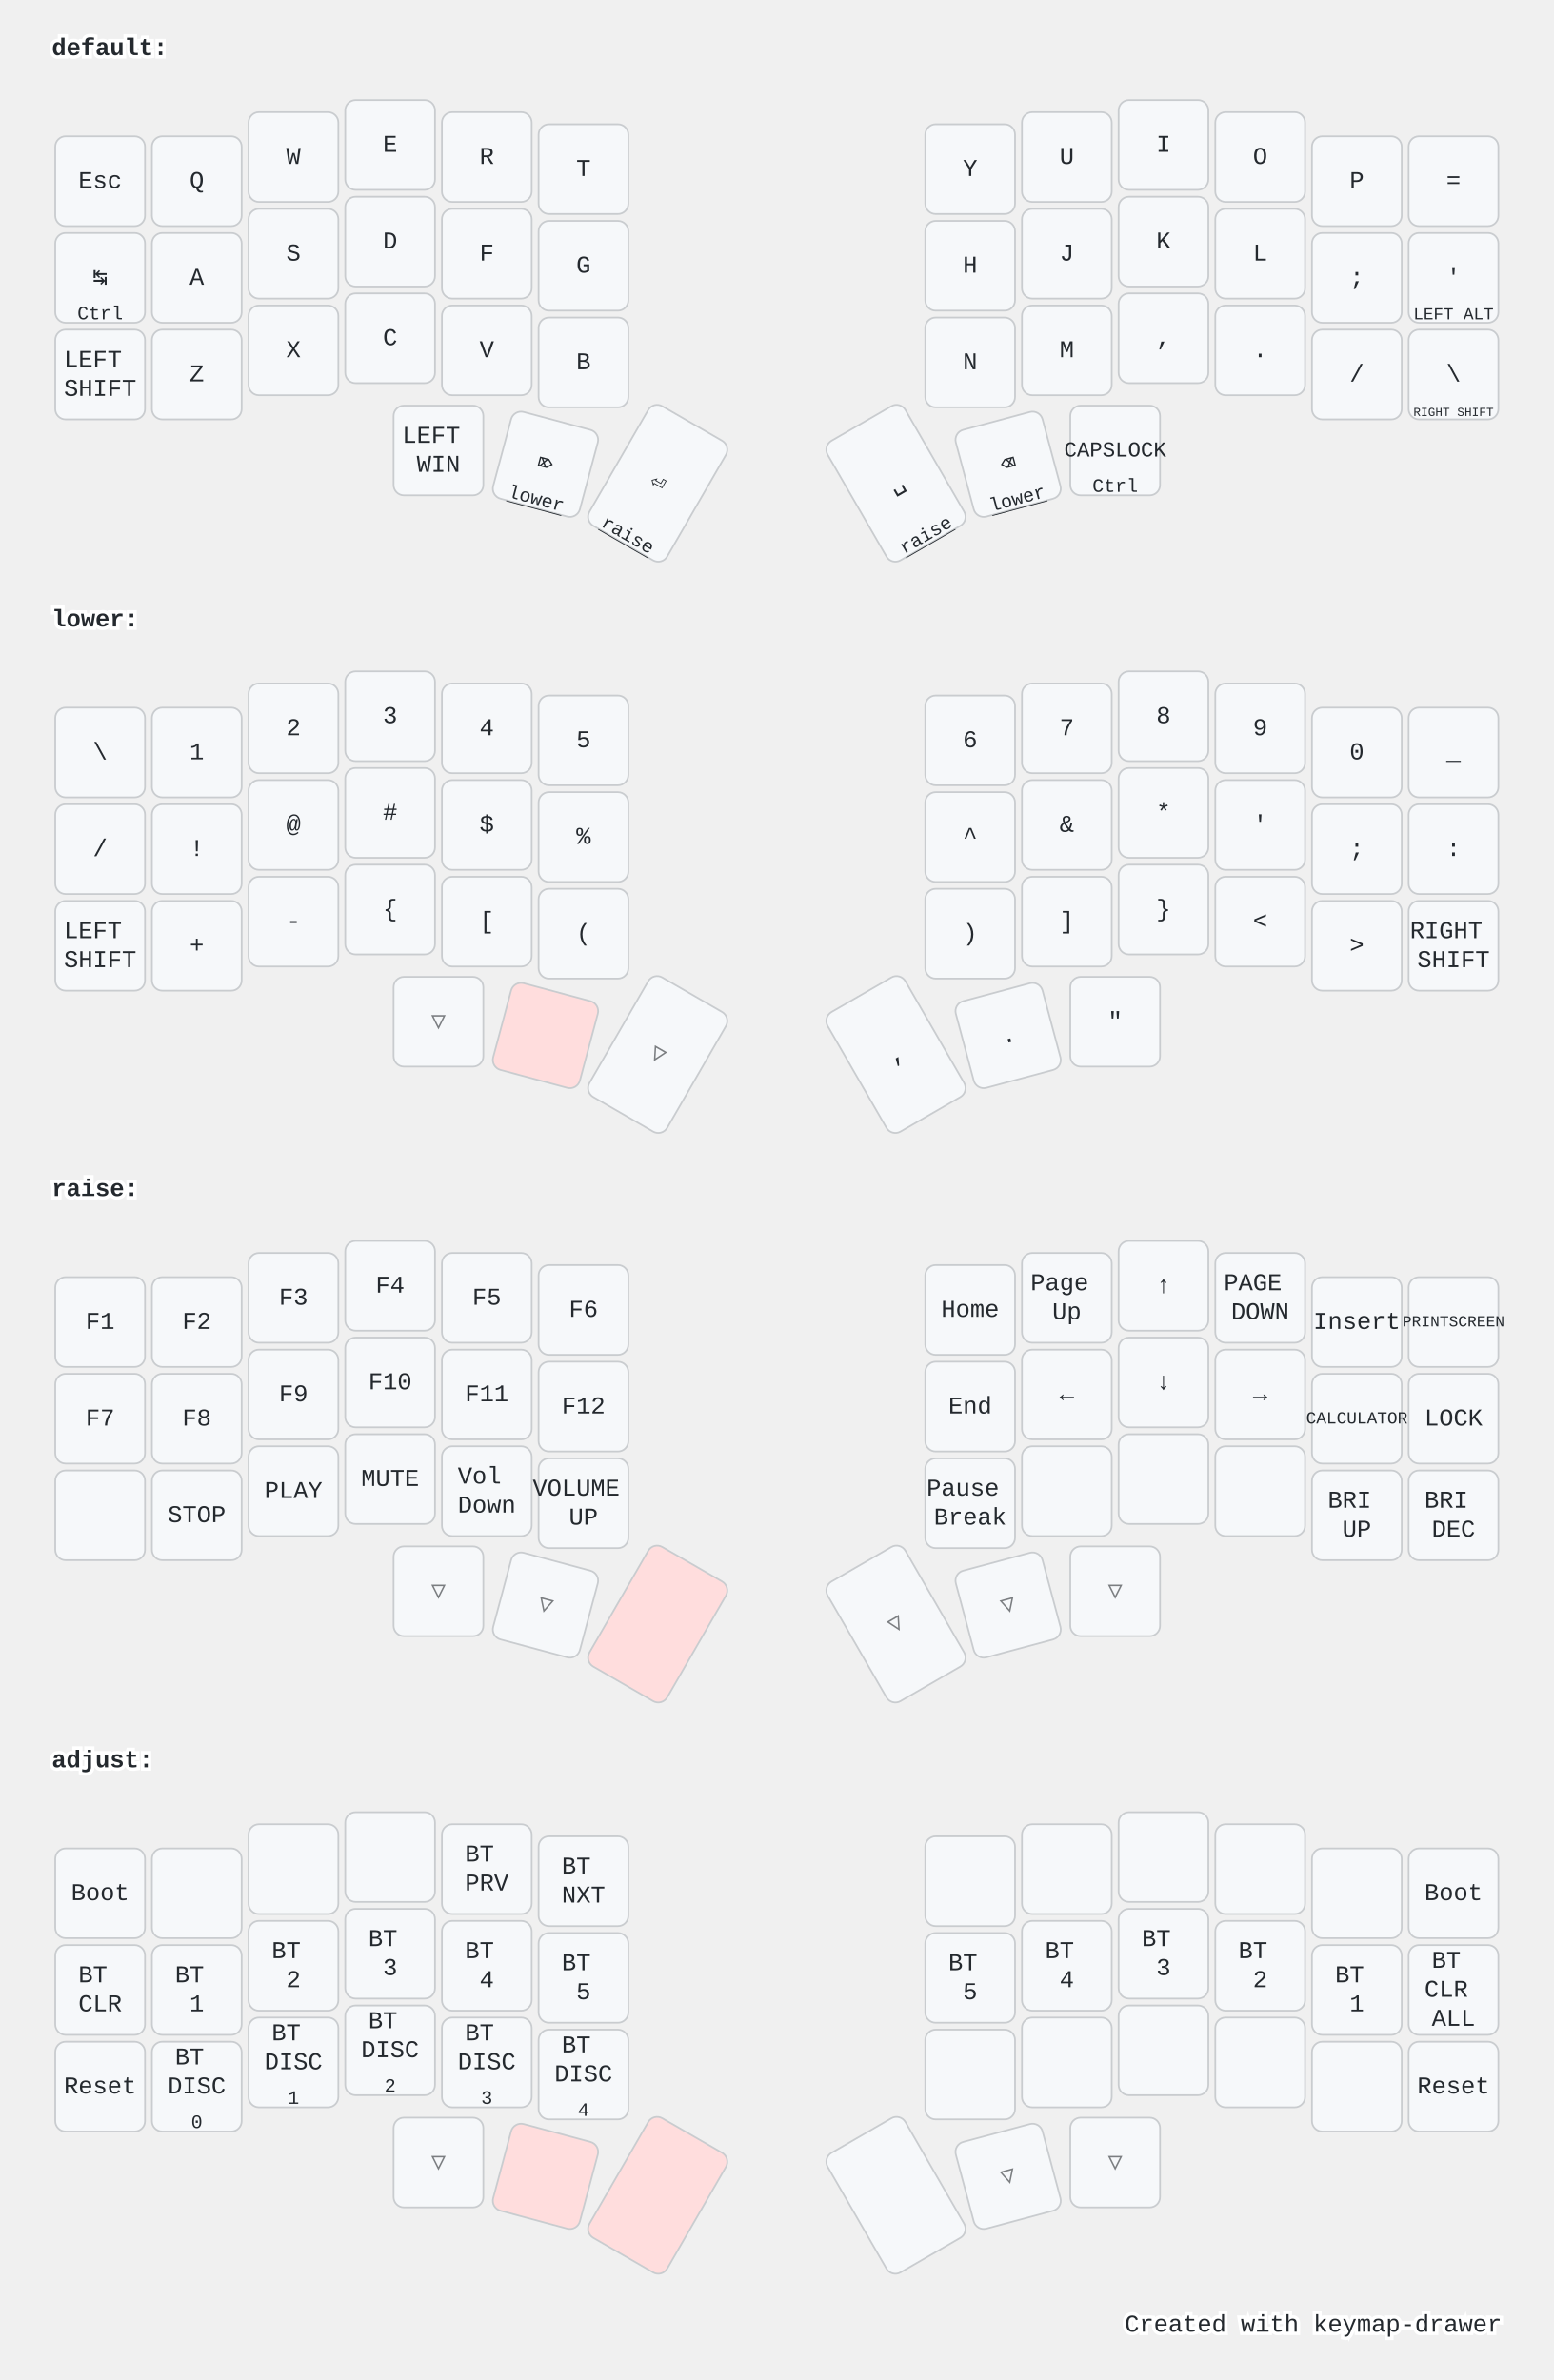
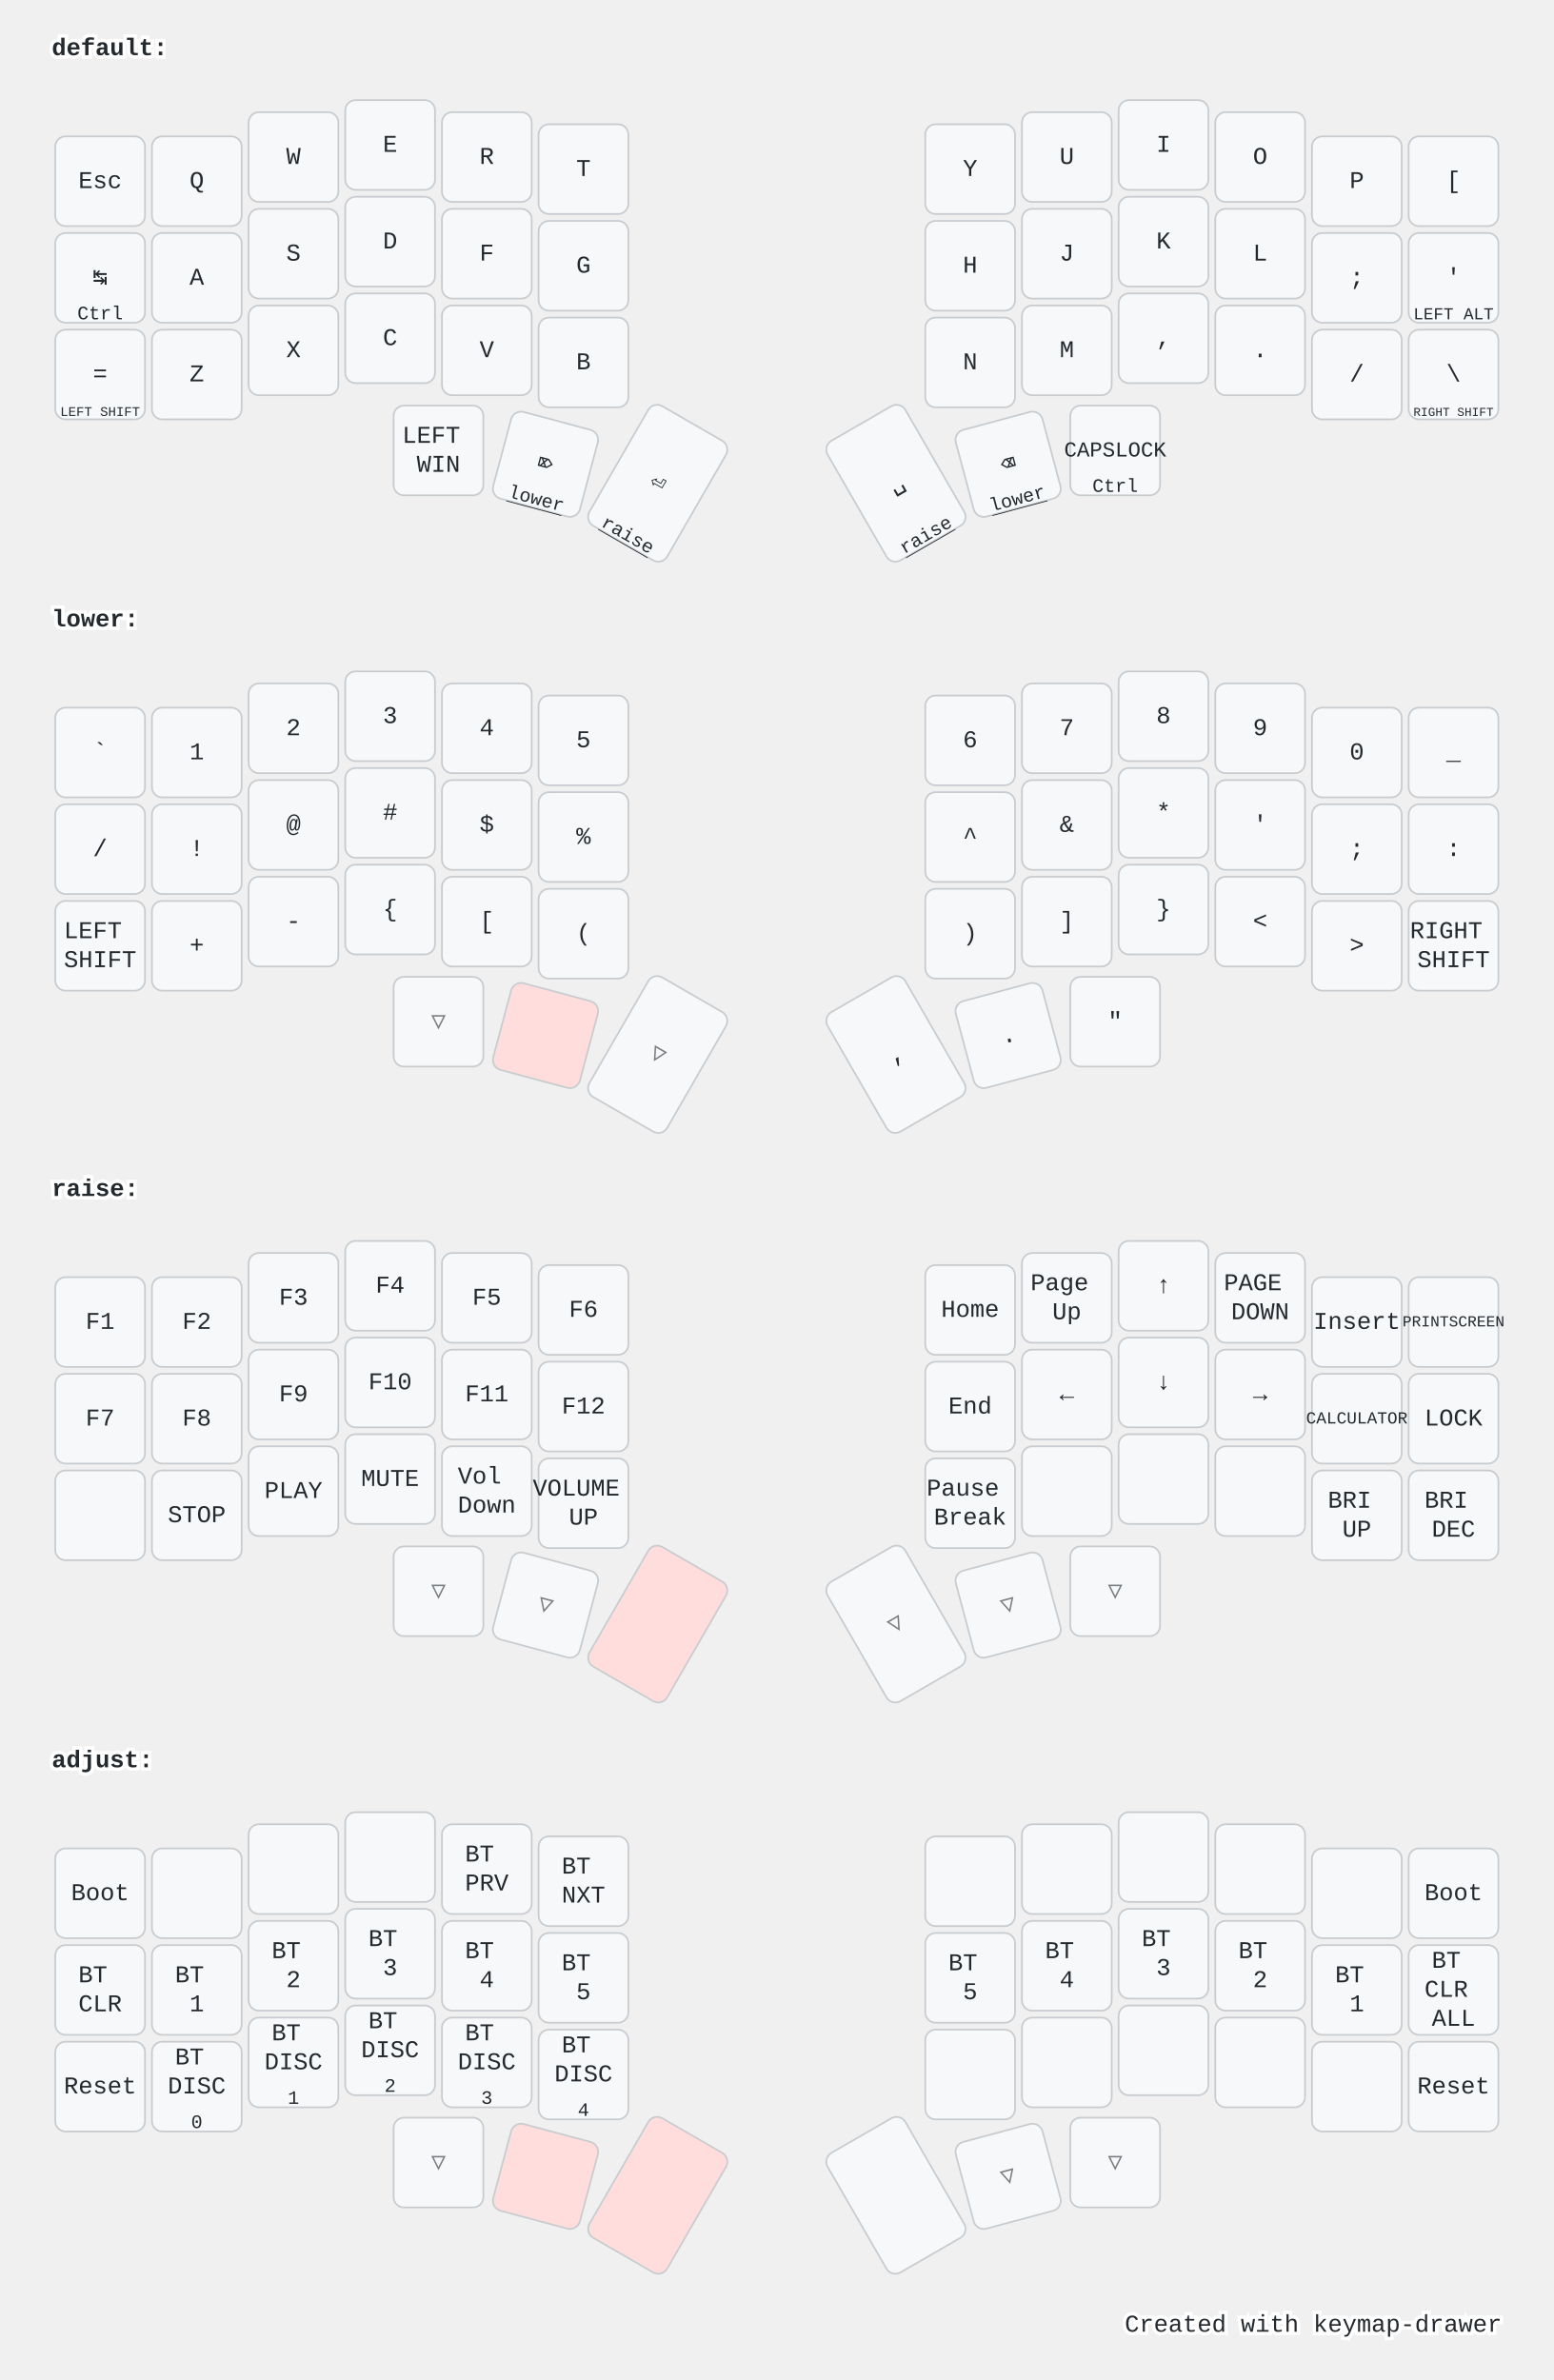
<svg xmlns="http://www.w3.org/2000/svg" width="900" height="1379" viewBox="0 0 900 1379" class="keymap">
  <style>/* inherit to force styles through use tags */
svg path {
    fill: inherit;
}

/* font and background color specifications */
svg.keymap {
    font-family: SFMono-Regular,Consolas,Liberation Mono,Menlo,monospace;
    font-size: 14px;
    font-kerning: normal;
    text-rendering: optimizeLegibility;
    fill: #24292e;
}

/* default key styling */
rect.key {
    fill: #f6f8fa;
}

rect.key, rect.combo {
    stroke: #c9cccf;
    stroke-width: 1;
}

/* default key side styling, only used is draw_key_sides is set */
rect.side {
    filter: brightness(90%);
}

/* color accent for combo boxes */
rect.combo, rect.combo-separate {
    fill: #cdf;
}

/* color accent for held keys */
rect.held, rect.combo.held {
    fill: #fdd;
}

/* color accent for ghost (optional) keys */
rect.ghost, rect.combo.ghost {
    stroke-dasharray: 4, 4;
    stroke-width: 2;
}

text {
    text-anchor: middle;
    dominant-baseline: middle;
}

/* styling for layer labels */
text.label {
    font-weight: bold;
    text-anchor: start;
    stroke: white;
    stroke-width: 4;
    paint-order: stroke;
}

/* styling for optional footer */
text.footer {
    text-anchor: end;
    dominant-baseline: auto;
    stroke: white;
    stroke-width: 4;
    paint-order: stroke;
}

/* styling for combo tap, and key hold/shifted label text */
text.combo, text.hold, text.shifted {
    font-size: 11px;
}

text.hold {
    text-anchor: middle;
    dominant-baseline: auto;
}

text.shifted {
    text-anchor: middle;
    dominant-baseline: hanging;
}

text.layer-activator {
    text-decoration: underline;
}

/* styling for hold/shifted label text in combo box */
text.combo.hold, text.combo.shifted {
    font-size: 8px;
}

/* lighter symbol for transparent keys */
text.trans {
    fill: #7b7e81;
}

/* styling for combo dendrons */
path.combo {
    stroke-width: 1;
    stroke: gray;
    fill: none;
}

/* Start Tabler Icons Cleanup */
/* cannot use height/width with glyphs */
.icon-tabler &gt; path {
    fill: inherit;
    stroke: inherit;
    stroke-width: 2;
}
/* hide tabler's default box */
.icon-tabler &gt; path[stroke="none"][fill="none"] {
    visibility: hidden;
}
/* End Tabler Icons Cleanup */

@media (prefers-color-scheme: dark) {
svg.keymap { fill: #d1d6db; }
rect.key { fill: #3f4750; }
rect.key, rect.combo { stroke: #60666c; }
rect.combo, rect.combo-separate { fill: #1f3d7a; }
rect.held, rect.combo.held { fill: #854747; }
text.label, text.footer { stroke: black; }
text.trans { fill: #7e8184; }
path.combo { stroke: #7f7f7f; }

}</style>
  <g transform="translate(30, 0)" class="layer-default">
    <text x="0" y="28" class="label" id="default">default:</text>
    <g transform="translate(0, 56)">
      <g transform="translate(28, 49)" class="key keypos-0">
        <rect rx="6" ry="6" x="-26" y="-26" width="52" height="52" class="key" />
        <text x="0" y="0" class="key tap">Esc</text>
      </g>
      <g transform="translate(84, 49)" class="key keypos-1">
        <rect rx="6" ry="6" x="-26" y="-26" width="52" height="52" class="key" />
        <text x="0" y="0" class="key tap">Q</text>
      </g>
      <g transform="translate(140, 35)" class="key keypos-2">
        <rect rx="6" ry="6" x="-26" y="-26" width="52" height="52" class="key" />
        <text x="0" y="0" class="key tap">W</text>
      </g>
      <g transform="translate(196, 28)" class="key keypos-3">
        <rect rx="6" ry="6" x="-26" y="-26" width="52" height="52" class="key" />
        <text x="0" y="0" class="key tap">E</text>
      </g>
      <g transform="translate(252, 35)" class="key keypos-4">
        <rect rx="6" ry="6" x="-26" y="-26" width="52" height="52" class="key" />
        <text x="0" y="0" class="key tap">R</text>
      </g>
      <g transform="translate(308, 42)" class="key keypos-5">
        <rect rx="6" ry="6" x="-26" y="-26" width="52" height="52" class="key" />
        <text x="0" y="0" class="key tap">T</text>
      </g>
      <g transform="translate(532, 42)" class="key keypos-6">
        <rect rx="6" ry="6" x="-26" y="-26" width="52" height="52" class="key" />
        <text x="0" y="0" class="key tap">Y</text>
      </g>
      <g transform="translate(588, 35)" class="key keypos-7">
        <rect rx="6" ry="6" x="-26" y="-26" width="52" height="52" class="key" />
        <text x="0" y="0" class="key tap">U</text>
      </g>
      <g transform="translate(644, 28)" class="key keypos-8">
        <rect rx="6" ry="6" x="-26" y="-26" width="52" height="52" class="key" />
        <text x="0" y="0" class="key tap">I</text>
      </g>
      <g transform="translate(700, 35)" class="key keypos-9">
        <rect rx="6" ry="6" x="-26" y="-26" width="52" height="52" class="key" />
        <text x="0" y="0" class="key tap">O</text>
      </g>
      <g transform="translate(756, 49)" class="key keypos-10">
        <rect rx="6" ry="6" x="-26" y="-26" width="52" height="52" class="key" />
        <text x="0" y="0" class="key tap">P</text>
      </g>
      <g transform="translate(812, 49)" class="key keypos-11">
        <rect rx="6" ry="6" x="-26" y="-26" width="52" height="52" class="key" />
-         <text x="0" y="0" class="key tap">=</text>
+         <text x="0" y="0" class="key tap">[</text>
      </g>
      <g transform="translate(28, 105)" class="key keypos-12">
        <rect rx="6" ry="6" x="-26" y="-26" width="52" height="52" class="key" />
        <text x="0" y="0" class="key tap">↹</text>
        <text x="0" y="24" class="key hold">Ctrl</text>
      </g>
      <g transform="translate(84, 105)" class="key keypos-13">
        <rect rx="6" ry="6" x="-26" y="-26" width="52" height="52" class="key" />
        <text x="0" y="0" class="key tap">A</text>
      </g>
      <g transform="translate(140, 91)" class="key keypos-14">
        <rect rx="6" ry="6" x="-26" y="-26" width="52" height="52" class="key" />
        <text x="0" y="0" class="key tap">S</text>
      </g>
      <g transform="translate(196, 84)" class="key keypos-15">
        <rect rx="6" ry="6" x="-26" y="-26" width="52" height="52" class="key" />
        <text x="0" y="0" class="key tap">D</text>
      </g>
      <g transform="translate(252, 91)" class="key keypos-16">
        <rect rx="6" ry="6" x="-26" y="-26" width="52" height="52" class="key" />
        <text x="0" y="0" class="key tap">F</text>
      </g>
      <g transform="translate(308, 98)" class="key keypos-17">
        <rect rx="6" ry="6" x="-26" y="-26" width="52" height="52" class="key" />
        <text x="0" y="0" class="key tap">G</text>
      </g>
      <g transform="translate(532, 98)" class="key keypos-18">
        <rect rx="6" ry="6" x="-26" y="-26" width="52" height="52" class="key" />
        <text x="0" y="0" class="key tap">H</text>
      </g>
      <g transform="translate(588, 91)" class="key keypos-19">
        <rect rx="6" ry="6" x="-26" y="-26" width="52" height="52" class="key" />
        <text x="0" y="0" class="key tap">J</text>
      </g>
      <g transform="translate(644, 84)" class="key keypos-20">
        <rect rx="6" ry="6" x="-26" y="-26" width="52" height="52" class="key" />
        <text x="0" y="0" class="key tap">K</text>
      </g>
      <g transform="translate(700, 91)" class="key keypos-21">
        <rect rx="6" ry="6" x="-26" y="-26" width="52" height="52" class="key" />
        <text x="0" y="0" class="key tap">L</text>
      </g>
      <g transform="translate(756, 105)" class="key keypos-22">
        <rect rx="6" ry="6" x="-26" y="-26" width="52" height="52" class="key" />
        <text x="0" y="0" class="key tap">;</text>
      </g>
      <g transform="translate(812, 105)" class="key keypos-23">
        <rect rx="6" ry="6" x="-26" y="-26" width="52" height="52" class="key" />
        <text x="0" y="0" class="key tap">'</text>
        <text x="0" y="24" class="key hold">
          <tspan style="font-size: 88%">LEFT ALT</tspan>
        </text>
      </g>
      <g transform="translate(28, 161)" class="key keypos-24">
        <rect rx="6" ry="6" x="-26" y="-26" width="52" height="52" class="key" />
-         <text x="0" y="0" class="key tap">
-           <tspan x="0" dy="-0.6em">LEFT</tspan>
-           <tspan x="0" dy="1.2em">SHIFT</tspan>
+         <text x="0" y="0" class="key tap">=</text>
+         <text x="0" y="24" class="key hold">
+           <tspan style="font-size: 70%">LEFT SHIFT</tspan>
        </text>
      </g>
      <g transform="translate(84, 161)" class="key keypos-25">
        <rect rx="6" ry="6" x="-26" y="-26" width="52" height="52" class="key" />
        <text x="0" y="0" class="key tap">Z</text>
      </g>
      <g transform="translate(140, 147)" class="key keypos-26">
        <rect rx="6" ry="6" x="-26" y="-26" width="52" height="52" class="key" />
        <text x="0" y="0" class="key tap">X</text>
      </g>
      <g transform="translate(196, 140)" class="key keypos-27">
        <rect rx="6" ry="6" x="-26" y="-26" width="52" height="52" class="key" />
        <text x="0" y="0" class="key tap">C</text>
      </g>
      <g transform="translate(252, 147)" class="key keypos-28">
        <rect rx="6" ry="6" x="-26" y="-26" width="52" height="52" class="key" />
        <text x="0" y="0" class="key tap">V</text>
      </g>
      <g transform="translate(308, 154)" class="key keypos-29">
        <rect rx="6" ry="6" x="-26" y="-26" width="52" height="52" class="key" />
        <text x="0" y="0" class="key tap">B</text>
      </g>
      <g transform="translate(532, 154)" class="key keypos-30">
        <rect rx="6" ry="6" x="-26" y="-26" width="52" height="52" class="key" />
        <text x="0" y="0" class="key tap">N</text>
      </g>
      <g transform="translate(588, 147)" class="key keypos-31">
        <rect rx="6" ry="6" x="-26" y="-26" width="52" height="52" class="key" />
        <text x="0" y="0" class="key tap">M</text>
      </g>
      <g transform="translate(644, 140)" class="key keypos-32">
        <rect rx="6" ry="6" x="-26" y="-26" width="52" height="52" class="key" />
        <text x="0" y="0" class="key tap">,</text>
      </g>
      <g transform="translate(700, 147)" class="key keypos-33">
        <rect rx="6" ry="6" x="-26" y="-26" width="52" height="52" class="key" />
        <text x="0" y="0" class="key tap">.</text>
      </g>
      <g transform="translate(756, 161)" class="key keypos-34">
        <rect rx="6" ry="6" x="-26" y="-26" width="52" height="52" class="key" />
        <text x="0" y="0" class="key tap">/</text>
      </g>
      <g transform="translate(812, 161)" class="key keypos-35">
        <rect rx="6" ry="6" x="-26" y="-26" width="52" height="52" class="key" />
        <text x="0" y="0" class="key tap">\</text>
        <text x="0" y="24" class="key hold">
          <tspan style="font-size: 64%">RIGHT SHIFT</tspan>
        </text>
      </g>
      <g transform="translate(224, 205)" class="key keypos-36">
        <rect rx="6" ry="6" x="-26" y="-26" width="52" height="52" class="key" />
        <text x="0" y="0" class="key tap">
          <tspan x="0" dy="-0.6em">LEFT</tspan>
          <tspan x="0" dy="1.2em">WIN</tspan>
        </text>
      </g>
      <g transform="translate(286, 213) rotate(15.0)" class="key keypos-37">
        <rect rx="6" ry="6" x="-26" y="-26" width="52" height="52" class="key" />
        <text x="0" y="0" class="key tap">⌦</text>
        <a href="#lower">
          <text x="0" y="24" class="key hold layer-activator">lower</text>
        </a>
      </g>
      <g transform="translate(351, 224) rotate(30.0)" class="key keypos-38">
        <rect rx="6" ry="6" x="-26" y="-40" width="52" height="80" class="key" />
        <text x="0" y="0" class="key tap">⏎</text>
        <a href="#raise">
          <text x="0" y="38" class="key hold layer-activator">raise</text>
        </a>
      </g>
      <g transform="translate(489, 224) rotate(-30.0)" class="key keypos-39">
        <rect rx="6" ry="6" x="-26" y="-40" width="52" height="80" class="key" />
        <text x="0" y="0" class="key tap">␣</text>
        <a href="#raise">
          <text x="0" y="38" class="key hold layer-activator">raise</text>
        </a>
      </g>
      <g transform="translate(554, 213) rotate(-15.0)" class="key keypos-40">
        <rect rx="6" ry="6" x="-26" y="-26" width="52" height="52" class="key" />
        <text x="0" y="0" class="key tap">⌫</text>
        <a href="#lower">
          <text x="0" y="24" class="key hold layer-activator">lower</text>
        </a>
      </g>
      <g transform="translate(616, 205)" class="key keypos-41">
        <rect rx="6" ry="6" x="-26" y="-26" width="52" height="52" class="key" />
        <text x="0" y="0" class="key tap">
          <tspan style="font-size: 88%">CAPSLOCK</tspan>
        </text>
        <text x="0" y="24" class="key hold">Ctrl</text>
      </g>
    </g>
  </g>
  <g transform="translate(30, 331)" class="layer-lower">
    <text x="0" y="28" class="label" id="lower">lower:</text>
    <g transform="translate(0, 56)">
      <g transform="translate(28, 49)" class="key keypos-0">
        <rect rx="6" ry="6" x="-26" y="-26" width="52" height="52" class="key" />
-         <text x="0" y="0" class="key tap">\</text>
+         <text x="0" y="0" class="key tap">`</text>
      </g>
      <g transform="translate(84, 49)" class="key keypos-1">
        <rect rx="6" ry="6" x="-26" y="-26" width="52" height="52" class="key" />
        <text x="0" y="0" class="key tap">1</text>
      </g>
      <g transform="translate(140, 35)" class="key keypos-2">
        <rect rx="6" ry="6" x="-26" y="-26" width="52" height="52" class="key" />
        <text x="0" y="0" class="key tap">2</text>
      </g>
      <g transform="translate(196, 28)" class="key keypos-3">
        <rect rx="6" ry="6" x="-26" y="-26" width="52" height="52" class="key" />
        <text x="0" y="0" class="key tap">3</text>
      </g>
      <g transform="translate(252, 35)" class="key keypos-4">
        <rect rx="6" ry="6" x="-26" y="-26" width="52" height="52" class="key" />
        <text x="0" y="0" class="key tap">4</text>
      </g>
      <g transform="translate(308, 42)" class="key keypos-5">
        <rect rx="6" ry="6" x="-26" y="-26" width="52" height="52" class="key" />
        <text x="0" y="0" class="key tap">5</text>
      </g>
      <g transform="translate(532, 42)" class="key keypos-6">
        <rect rx="6" ry="6" x="-26" y="-26" width="52" height="52" class="key" />
        <text x="0" y="0" class="key tap">6</text>
      </g>
      <g transform="translate(588, 35)" class="key keypos-7">
        <rect rx="6" ry="6" x="-26" y="-26" width="52" height="52" class="key" />
        <text x="0" y="0" class="key tap">7</text>
      </g>
      <g transform="translate(644, 28)" class="key keypos-8">
        <rect rx="6" ry="6" x="-26" y="-26" width="52" height="52" class="key" />
        <text x="0" y="0" class="key tap">8</text>
      </g>
      <g transform="translate(700, 35)" class="key keypos-9">
        <rect rx="6" ry="6" x="-26" y="-26" width="52" height="52" class="key" />
        <text x="0" y="0" class="key tap">9</text>
      </g>
      <g transform="translate(756, 49)" class="key keypos-10">
        <rect rx="6" ry="6" x="-26" y="-26" width="52" height="52" class="key" />
        <text x="0" y="0" class="key tap">0</text>
      </g>
      <g transform="translate(812, 49)" class="key keypos-11">
        <rect rx="6" ry="6" x="-26" y="-26" width="52" height="52" class="key" />
        <text x="0" y="0" class="key tap">_</text>
      </g>
      <g transform="translate(28, 105)" class="key keypos-12">
        <rect rx="6" ry="6" x="-26" y="-26" width="52" height="52" class="key" />
        <text x="0" y="0" class="key tap">/</text>
      </g>
      <g transform="translate(84, 105)" class="key keypos-13">
        <rect rx="6" ry="6" x="-26" y="-26" width="52" height="52" class="key" />
        <text x="0" y="0" class="key tap">!</text>
      </g>
      <g transform="translate(140, 91)" class="key keypos-14">
        <rect rx="6" ry="6" x="-26" y="-26" width="52" height="52" class="key" />
        <text x="0" y="0" class="key tap">@</text>
      </g>
      <g transform="translate(196, 84)" class="key keypos-15">
        <rect rx="6" ry="6" x="-26" y="-26" width="52" height="52" class="key" />
        <text x="0" y="0" class="key tap">#</text>
      </g>
      <g transform="translate(252, 91)" class="key keypos-16">
        <rect rx="6" ry="6" x="-26" y="-26" width="52" height="52" class="key" />
        <text x="0" y="0" class="key tap">$</text>
      </g>
      <g transform="translate(308, 98)" class="key keypos-17">
        <rect rx="6" ry="6" x="-26" y="-26" width="52" height="52" class="key" />
        <text x="0" y="0" class="key tap">%</text>
      </g>
      <g transform="translate(532, 98)" class="key keypos-18">
        <rect rx="6" ry="6" x="-26" y="-26" width="52" height="52" class="key" />
        <text x="0" y="0" class="key tap">^</text>
      </g>
      <g transform="translate(588, 91)" class="key keypos-19">
        <rect rx="6" ry="6" x="-26" y="-26" width="52" height="52" class="key" />
        <text x="0" y="0" class="key tap">&amp;</text>
      </g>
      <g transform="translate(644, 84)" class="key keypos-20">
        <rect rx="6" ry="6" x="-26" y="-26" width="52" height="52" class="key" />
        <text x="0" y="0" class="key tap">*</text>
      </g>
      <g transform="translate(700, 91)" class="key keypos-21">
        <rect rx="6" ry="6" x="-26" y="-26" width="52" height="52" class="key" />
        <text x="0" y="0" class="key tap">'</text>
      </g>
      <g transform="translate(756, 105)" class="key keypos-22">
        <rect rx="6" ry="6" x="-26" y="-26" width="52" height="52" class="key" />
        <text x="0" y="0" class="key tap">;</text>
      </g>
      <g transform="translate(812, 105)" class="key keypos-23">
        <rect rx="6" ry="6" x="-26" y="-26" width="52" height="52" class="key" />
        <text x="0" y="0" class="key tap">:</text>
      </g>
      <g transform="translate(28, 161)" class="key keypos-24">
        <rect rx="6" ry="6" x="-26" y="-26" width="52" height="52" class="key" />
        <text x="0" y="0" class="key tap">
          <tspan x="0" dy="-0.6em">LEFT</tspan>
          <tspan x="0" dy="1.2em">SHIFT</tspan>
        </text>
      </g>
      <g transform="translate(84, 161)" class="key keypos-25">
        <rect rx="6" ry="6" x="-26" y="-26" width="52" height="52" class="key" />
        <text x="0" y="0" class="key tap">+</text>
      </g>
      <g transform="translate(140, 147)" class="key keypos-26">
        <rect rx="6" ry="6" x="-26" y="-26" width="52" height="52" class="key" />
        <text x="0" y="0" class="key tap">-</text>
      </g>
      <g transform="translate(196, 140)" class="key keypos-27">
        <rect rx="6" ry="6" x="-26" y="-26" width="52" height="52" class="key" />
        <text x="0" y="0" class="key tap">{</text>
      </g>
      <g transform="translate(252, 147)" class="key keypos-28">
        <rect rx="6" ry="6" x="-26" y="-26" width="52" height="52" class="key" />
        <text x="0" y="0" class="key tap">[</text>
      </g>
      <g transform="translate(308, 154)" class="key keypos-29">
        <rect rx="6" ry="6" x="-26" y="-26" width="52" height="52" class="key" />
        <text x="0" y="0" class="key tap">(</text>
      </g>
      <g transform="translate(532, 154)" class="key keypos-30">
        <rect rx="6" ry="6" x="-26" y="-26" width="52" height="52" class="key" />
        <text x="0" y="0" class="key tap">)</text>
      </g>
      <g transform="translate(588, 147)" class="key keypos-31">
        <rect rx="6" ry="6" x="-26" y="-26" width="52" height="52" class="key" />
        <text x="0" y="0" class="key tap">]</text>
      </g>
      <g transform="translate(644, 140)" class="key keypos-32">
        <rect rx="6" ry="6" x="-26" y="-26" width="52" height="52" class="key" />
        <text x="0" y="0" class="key tap">}</text>
      </g>
      <g transform="translate(700, 147)" class="key keypos-33">
        <rect rx="6" ry="6" x="-26" y="-26" width="52" height="52" class="key" />
        <text x="0" y="0" class="key tap">&lt;</text>
      </g>
      <g transform="translate(756, 161)" class="key keypos-34">
        <rect rx="6" ry="6" x="-26" y="-26" width="52" height="52" class="key" />
        <text x="0" y="0" class="key tap">&gt;</text>
      </g>
      <g transform="translate(812, 161)" class="key keypos-35">
        <rect rx="6" ry="6" x="-26" y="-26" width="52" height="52" class="key" />
        <text x="0" y="0" class="key tap">
          <tspan x="0" dy="-0.6em">RIGHT</tspan>
          <tspan x="0" dy="1.2em">SHIFT</tspan>
        </text>
      </g>
      <g transform="translate(224, 205)" class="key trans keypos-36">
        <rect rx="6" ry="6" x="-26" y="-26" width="52" height="52" class="key trans" />
        <text x="0" y="0" class="key trans tap">▽</text>
      </g>
      <g transform="translate(286, 213) rotate(15.0)" class="key held keypos-37">
        <rect rx="6" ry="6" x="-26" y="-26" width="52" height="52" class="key held" />
      </g>
      <g transform="translate(351, 224) rotate(30.0)" class="key trans keypos-38">
        <rect rx="6" ry="6" x="-26" y="-40" width="52" height="80" class="key trans" />
        <text x="0" y="0" class="key trans tap">▽</text>
      </g>
      <g transform="translate(489, 224) rotate(-30.0)" class="key keypos-39">
        <rect rx="6" ry="6" x="-26" y="-40" width="52" height="80" class="key" />
        <text x="0" y="0" class="key tap">,</text>
      </g>
      <g transform="translate(554, 213) rotate(-15.0)" class="key keypos-40">
        <rect rx="6" ry="6" x="-26" y="-26" width="52" height="52" class="key" />
        <text x="0" y="0" class="key tap">.</text>
      </g>
      <g transform="translate(616, 205)" class="key keypos-41">
        <rect rx="6" ry="6" x="-26" y="-26" width="52" height="52" class="key" />
        <text x="0" y="0" class="key tap">"</text>
      </g>
    </g>
  </g>
  <g transform="translate(30, 661)" class="layer-raise">
    <text x="0" y="28" class="label" id="raise">raise:</text>
    <g transform="translate(0, 56)">
      <g transform="translate(28, 49)" class="key keypos-0">
        <rect rx="6" ry="6" x="-26" y="-26" width="52" height="52" class="key" />
        <text x="0" y="0" class="key tap">F1</text>
      </g>
      <g transform="translate(84, 49)" class="key keypos-1">
        <rect rx="6" ry="6" x="-26" y="-26" width="52" height="52" class="key" />
        <text x="0" y="0" class="key tap">F2</text>
      </g>
      <g transform="translate(140, 35)" class="key keypos-2">
        <rect rx="6" ry="6" x="-26" y="-26" width="52" height="52" class="key" />
        <text x="0" y="0" class="key tap">F3</text>
      </g>
      <g transform="translate(196, 28)" class="key keypos-3">
        <rect rx="6" ry="6" x="-26" y="-26" width="52" height="52" class="key" />
        <text x="0" y="0" class="key tap">F4</text>
      </g>
      <g transform="translate(252, 35)" class="key keypos-4">
        <rect rx="6" ry="6" x="-26" y="-26" width="52" height="52" class="key" />
        <text x="0" y="0" class="key tap">F5</text>
      </g>
      <g transform="translate(308, 42)" class="key keypos-5">
        <rect rx="6" ry="6" x="-26" y="-26" width="52" height="52" class="key" />
        <text x="0" y="0" class="key tap">F6</text>
      </g>
      <g transform="translate(532, 42)" class="key keypos-6">
        <rect rx="6" ry="6" x="-26" y="-26" width="52" height="52" class="key" />
        <text x="0" y="0" class="key tap">Home</text>
      </g>
      <g transform="translate(588, 35)" class="key keypos-7">
        <rect rx="6" ry="6" x="-26" y="-26" width="52" height="52" class="key" />
        <text x="0" y="0" class="key tap">
          <tspan x="0" dy="-0.6em">Page</tspan>
          <tspan x="0" dy="1.2em">Up</tspan>
        </text>
      </g>
      <g transform="translate(644, 28)" class="key keypos-8">
        <rect rx="6" ry="6" x="-26" y="-26" width="52" height="52" class="key" />
        <text x="0" y="0" class="key tap">↑</text>
      </g>
      <g transform="translate(700, 35)" class="key keypos-9">
        <rect rx="6" ry="6" x="-26" y="-26" width="52" height="52" class="key" />
        <text x="0" y="0" class="key tap">
          <tspan x="0" dy="-0.6em">PAGE</tspan>
          <tspan x="0" dy="1.2em">DOWN</tspan>
        </text>
      </g>
      <g transform="translate(756, 49)" class="key keypos-10">
        <rect rx="6" ry="6" x="-26" y="-26" width="52" height="52" class="key" />
        <text x="0" y="0" class="key tap">Insert</text>
      </g>
      <g transform="translate(812, 49)" class="key keypos-11">
        <rect rx="6" ry="6" x="-26" y="-26" width="52" height="52" class="key" />
        <text x="0" y="0" class="key tap">
          <tspan style="font-size: 64%">PRINTSCREEN</tspan>
        </text>
      </g>
      <g transform="translate(28, 105)" class="key keypos-12">
        <rect rx="6" ry="6" x="-26" y="-26" width="52" height="52" class="key" />
        <text x="0" y="0" class="key tap">F7</text>
      </g>
      <g transform="translate(84, 105)" class="key keypos-13">
        <rect rx="6" ry="6" x="-26" y="-26" width="52" height="52" class="key" />
        <text x="0" y="0" class="key tap">F8</text>
      </g>
      <g transform="translate(140, 91)" class="key keypos-14">
        <rect rx="6" ry="6" x="-26" y="-26" width="52" height="52" class="key" />
        <text x="0" y="0" class="key tap">F9</text>
      </g>
      <g transform="translate(196, 84)" class="key keypos-15">
        <rect rx="6" ry="6" x="-26" y="-26" width="52" height="52" class="key" />
        <text x="0" y="0" class="key tap">F10</text>
      </g>
      <g transform="translate(252, 91)" class="key keypos-16">
        <rect rx="6" ry="6" x="-26" y="-26" width="52" height="52" class="key" />
        <text x="0" y="0" class="key tap">F11</text>
      </g>
      <g transform="translate(308, 98)" class="key keypos-17">
        <rect rx="6" ry="6" x="-26" y="-26" width="52" height="52" class="key" />
        <text x="0" y="0" class="key tap">F12</text>
      </g>
      <g transform="translate(532, 98)" class="key keypos-18">
        <rect rx="6" ry="6" x="-26" y="-26" width="52" height="52" class="key" />
        <text x="0" y="0" class="key tap">End</text>
      </g>
      <g transform="translate(588, 91)" class="key keypos-19">
        <rect rx="6" ry="6" x="-26" y="-26" width="52" height="52" class="key" />
        <text x="0" y="0" class="key tap">←</text>
      </g>
      <g transform="translate(644, 84)" class="key keypos-20">
        <rect rx="6" ry="6" x="-26" y="-26" width="52" height="52" class="key" />
        <text x="0" y="0" class="key tap">↓</text>
      </g>
      <g transform="translate(700, 91)" class="key keypos-21">
        <rect rx="6" ry="6" x="-26" y="-26" width="52" height="52" class="key" />
        <text x="0" y="0" class="key tap">→</text>
      </g>
      <g transform="translate(756, 105)" class="key keypos-22">
        <rect rx="6" ry="6" x="-26" y="-26" width="52" height="52" class="key" />
        <text x="0" y="0" class="key tap">
          <tspan style="font-size: 70%">CALCULATOR</tspan>
        </text>
      </g>
      <g transform="translate(812, 105)" class="key keypos-23">
        <rect rx="6" ry="6" x="-26" y="-26" width="52" height="52" class="key" />
        <text x="0" y="0" class="key tap">LOCK</text>
      </g>
      <g transform="translate(28, 161)" class="key keypos-24">
        <rect rx="6" ry="6" x="-26" y="-26" width="52" height="52" class="key" />
      </g>
      <g transform="translate(84, 161)" class="key keypos-25">
        <rect rx="6" ry="6" x="-26" y="-26" width="52" height="52" class="key" />
        <text x="0" y="0" class="key tap">STOP</text>
      </g>
      <g transform="translate(140, 147)" class="key keypos-26">
        <rect rx="6" ry="6" x="-26" y="-26" width="52" height="52" class="key" />
        <text x="0" y="0" class="key tap">PLAY</text>
      </g>
      <g transform="translate(196, 140)" class="key keypos-27">
        <rect rx="6" ry="6" x="-26" y="-26" width="52" height="52" class="key" />
        <text x="0" y="0" class="key tap">MUTE</text>
      </g>
      <g transform="translate(252, 147)" class="key keypos-28">
        <rect rx="6" ry="6" x="-26" y="-26" width="52" height="52" class="key" />
        <text x="0" y="0" class="key tap">
          <tspan x="0" dy="-0.6em">Vol</tspan>
          <tspan x="0" dy="1.2em">Down</tspan>
        </text>
      </g>
      <g transform="translate(308, 154)" class="key keypos-29">
        <rect rx="6" ry="6" x="-26" y="-26" width="52" height="52" class="key" />
        <text x="0" y="0" class="key tap">
          <tspan x="0" dy="-0.6em">VOLUME</tspan>
          <tspan x="0" dy="1.2em">UP</tspan>
        </text>
      </g>
      <g transform="translate(532, 154)" class="key keypos-30">
        <rect rx="6" ry="6" x="-26" y="-26" width="52" height="52" class="key" />
        <text x="0" y="0" class="key tap">
          <tspan x="0" dy="-0.6em">Pause</tspan>
          <tspan x="0" dy="1.2em">Break</tspan>
        </text>
      </g>
      <g transform="translate(588, 147)" class="key keypos-31">
        <rect rx="6" ry="6" x="-26" y="-26" width="52" height="52" class="key" />
      </g>
      <g transform="translate(644, 140)" class="key keypos-32">
        <rect rx="6" ry="6" x="-26" y="-26" width="52" height="52" class="key" />
      </g>
      <g transform="translate(700, 147)" class="key keypos-33">
        <rect rx="6" ry="6" x="-26" y="-26" width="52" height="52" class="key" />
      </g>
      <g transform="translate(756, 161)" class="key keypos-34">
        <rect rx="6" ry="6" x="-26" y="-26" width="52" height="52" class="key" />
        <text x="0" y="0" class="key tap">
          <tspan x="0" dy="-0.6em">BRI</tspan>
          <tspan x="0" dy="1.2em">UP</tspan>
        </text>
      </g>
      <g transform="translate(812, 161)" class="key keypos-35">
        <rect rx="6" ry="6" x="-26" y="-26" width="52" height="52" class="key" />
        <text x="0" y="0" class="key tap">
          <tspan x="0" dy="-0.6em">BRI</tspan>
          <tspan x="0" dy="1.2em">DEC</tspan>
        </text>
      </g>
      <g transform="translate(224, 205)" class="key trans keypos-36">
        <rect rx="6" ry="6" x="-26" y="-26" width="52" height="52" class="key trans" />
        <text x="0" y="0" class="key trans tap">▽</text>
      </g>
      <g transform="translate(286, 213) rotate(15.0)" class="key trans keypos-37">
        <rect rx="6" ry="6" x="-26" y="-26" width="52" height="52" class="key trans" />
        <text x="0" y="0" class="key trans tap">▽</text>
      </g>
      <g transform="translate(351, 224) rotate(30.0)" class="key held keypos-38">
        <rect rx="6" ry="6" x="-26" y="-40" width="52" height="80" class="key held" />
      </g>
      <g transform="translate(489, 224) rotate(-30.0)" class="key trans keypos-39">
        <rect rx="6" ry="6" x="-26" y="-40" width="52" height="80" class="key trans" />
        <text x="0" y="0" class="key trans tap">▽</text>
      </g>
      <g transform="translate(554, 213) rotate(-15.0)" class="key trans keypos-40">
        <rect rx="6" ry="6" x="-26" y="-26" width="52" height="52" class="key trans" />
        <text x="0" y="0" class="key trans tap">▽</text>
      </g>
      <g transform="translate(616, 205)" class="key trans keypos-41">
        <rect rx="6" ry="6" x="-26" y="-26" width="52" height="52" class="key trans" />
        <text x="0" y="0" class="key trans tap">▽</text>
      </g>
    </g>
  </g>
  <g transform="translate(30, 992)" class="layer-adjust">
    <text x="0" y="28" class="label" id="adjust">adjust:</text>
    <g transform="translate(0, 56)">
      <g transform="translate(28, 49)" class="key keypos-0">
        <rect rx="6" ry="6" x="-26" y="-26" width="52" height="52" class="key" />
        <text x="0" y="0" class="key tap">Boot</text>
      </g>
      <g transform="translate(84, 49)" class="key keypos-1">
        <rect rx="6" ry="6" x="-26" y="-26" width="52" height="52" class="key" />
      </g>
      <g transform="translate(140, 35)" class="key keypos-2">
        <rect rx="6" ry="6" x="-26" y="-26" width="52" height="52" class="key" />
      </g>
      <g transform="translate(196, 28)" class="key keypos-3">
        <rect rx="6" ry="6" x="-26" y="-26" width="52" height="52" class="key" />
      </g>
      <g transform="translate(252, 35)" class="key keypos-4">
        <rect rx="6" ry="6" x="-26" y="-26" width="52" height="52" class="key" />
        <text x="0" y="0" class="key tap">
          <tspan x="0" dy="-0.6em">BT</tspan>
          <tspan x="0" dy="1.2em">PRV</tspan>
        </text>
      </g>
      <g transform="translate(308, 42)" class="key keypos-5">
        <rect rx="6" ry="6" x="-26" y="-26" width="52" height="52" class="key" />
        <text x="0" y="0" class="key tap">
          <tspan x="0" dy="-0.6em">BT</tspan>
          <tspan x="0" dy="1.2em">NXT</tspan>
        </text>
      </g>
      <g transform="translate(532, 42)" class="key keypos-6">
        <rect rx="6" ry="6" x="-26" y="-26" width="52" height="52" class="key" />
      </g>
      <g transform="translate(588, 35)" class="key keypos-7">
        <rect rx="6" ry="6" x="-26" y="-26" width="52" height="52" class="key" />
      </g>
      <g transform="translate(644, 28)" class="key keypos-8">
        <rect rx="6" ry="6" x="-26" y="-26" width="52" height="52" class="key" />
      </g>
      <g transform="translate(700, 35)" class="key keypos-9">
        <rect rx="6" ry="6" x="-26" y="-26" width="52" height="52" class="key" />
      </g>
      <g transform="translate(756, 49)" class="key keypos-10">
        <rect rx="6" ry="6" x="-26" y="-26" width="52" height="52" class="key" />
      </g>
      <g transform="translate(812, 49)" class="key keypos-11">
        <rect rx="6" ry="6" x="-26" y="-26" width="52" height="52" class="key" />
        <text x="0" y="0" class="key tap">Boot</text>
      </g>
      <g transform="translate(28, 105)" class="key keypos-12">
        <rect rx="6" ry="6" x="-26" y="-26" width="52" height="52" class="key" />
        <text x="0" y="0" class="key tap">
          <tspan x="0" dy="-0.6em">BT</tspan>
          <tspan x="0" dy="1.2em">CLR</tspan>
        </text>
      </g>
      <g transform="translate(84, 105)" class="key keypos-13">
        <rect rx="6" ry="6" x="-26" y="-26" width="52" height="52" class="key" />
        <text x="0" y="0" class="key tap">
          <tspan x="0" dy="-0.6em">BT</tspan>
          <tspan x="0" dy="1.2em">1</tspan>
        </text>
      </g>
      <g transform="translate(140, 91)" class="key keypos-14">
        <rect rx="6" ry="6" x="-26" y="-26" width="52" height="52" class="key" />
        <text x="0" y="0" class="key tap">
          <tspan x="0" dy="-0.6em">BT</tspan>
          <tspan x="0" dy="1.2em">2</tspan>
        </text>
      </g>
      <g transform="translate(196, 84)" class="key keypos-15">
        <rect rx="6" ry="6" x="-26" y="-26" width="52" height="52" class="key" />
        <text x="0" y="0" class="key tap">
          <tspan x="0" dy="-0.6em">BT</tspan>
          <tspan x="0" dy="1.2em">3</tspan>
        </text>
      </g>
      <g transform="translate(252, 91)" class="key keypos-16">
        <rect rx="6" ry="6" x="-26" y="-26" width="52" height="52" class="key" />
        <text x="0" y="0" class="key tap">
          <tspan x="0" dy="-0.6em">BT</tspan>
          <tspan x="0" dy="1.2em">4</tspan>
        </text>
      </g>
      <g transform="translate(308, 98)" class="key keypos-17">
        <rect rx="6" ry="6" x="-26" y="-26" width="52" height="52" class="key" />
        <text x="0" y="0" class="key tap">
          <tspan x="0" dy="-0.6em">BT</tspan>
          <tspan x="0" dy="1.2em">5</tspan>
        </text>
      </g>
      <g transform="translate(532, 98)" class="key keypos-18">
        <rect rx="6" ry="6" x="-26" y="-26" width="52" height="52" class="key" />
        <text x="0" y="0" class="key tap">
          <tspan x="0" dy="-0.6em">BT</tspan>
          <tspan x="0" dy="1.2em">5</tspan>
        </text>
      </g>
      <g transform="translate(588, 91)" class="key keypos-19">
        <rect rx="6" ry="6" x="-26" y="-26" width="52" height="52" class="key" />
        <text x="0" y="0" class="key tap">
          <tspan x="0" dy="-0.6em">BT</tspan>
          <tspan x="0" dy="1.2em">4</tspan>
        </text>
      </g>
      <g transform="translate(644, 84)" class="key keypos-20">
        <rect rx="6" ry="6" x="-26" y="-26" width="52" height="52" class="key" />
        <text x="0" y="0" class="key tap">
          <tspan x="0" dy="-0.6em">BT</tspan>
          <tspan x="0" dy="1.2em">3</tspan>
        </text>
      </g>
      <g transform="translate(700, 91)" class="key keypos-21">
        <rect rx="6" ry="6" x="-26" y="-26" width="52" height="52" class="key" />
        <text x="0" y="0" class="key tap">
          <tspan x="0" dy="-0.6em">BT</tspan>
          <tspan x="0" dy="1.2em">2</tspan>
        </text>
      </g>
      <g transform="translate(756, 105)" class="key keypos-22">
        <rect rx="6" ry="6" x="-26" y="-26" width="52" height="52" class="key" />
        <text x="0" y="0" class="key tap">
          <tspan x="0" dy="-0.6em">BT</tspan>
          <tspan x="0" dy="1.2em">1</tspan>
        </text>
      </g>
      <g transform="translate(812, 105)" class="key keypos-23">
        <rect rx="6" ry="6" x="-26" y="-26" width="52" height="52" class="key" />
        <text x="0" y="0" class="key tap">
          <tspan x="0" dy="-1.2em">BT</tspan>
          <tspan x="0" dy="1.2em">CLR</tspan>
          <tspan x="0" dy="1.2em">ALL</tspan>
        </text>
      </g>
      <g transform="translate(28, 161)" class="key keypos-24">
        <rect rx="6" ry="6" x="-26" y="-26" width="52" height="52" class="key" />
        <text x="0" y="0" class="key tap">Reset</text>
      </g>
      <g transform="translate(84, 161)" class="key keypos-25">
        <rect rx="6" ry="6" x="-26" y="-26" width="52" height="52" class="key" />
        <text x="0" y="0" class="key tap">
          <tspan x="0" dy="-1.2em">BT</tspan>
          <tspan x="0" dy="1.2em">DISC</tspan>
        </text>
        <text x="0" y="24" class="key hold">0</text>
      </g>
      <g transform="translate(140, 147)" class="key keypos-26">
        <rect rx="6" ry="6" x="-26" y="-26" width="52" height="52" class="key" />
        <text x="0" y="0" class="key tap">
          <tspan x="0" dy="-1.2em">BT</tspan>
          <tspan x="0" dy="1.2em">DISC</tspan>
        </text>
        <text x="0" y="24" class="key hold">1</text>
      </g>
      <g transform="translate(196, 140)" class="key keypos-27">
        <rect rx="6" ry="6" x="-26" y="-26" width="52" height="52" class="key" />
        <text x="0" y="0" class="key tap">
          <tspan x="0" dy="-1.2em">BT</tspan>
          <tspan x="0" dy="1.2em">DISC</tspan>
        </text>
        <text x="0" y="24" class="key hold">2</text>
      </g>
      <g transform="translate(252, 147)" class="key keypos-28">
        <rect rx="6" ry="6" x="-26" y="-26" width="52" height="52" class="key" />
        <text x="0" y="0" class="key tap">
          <tspan x="0" dy="-1.2em">BT</tspan>
          <tspan x="0" dy="1.2em">DISC</tspan>
        </text>
        <text x="0" y="24" class="key hold">3</text>
      </g>
      <g transform="translate(308, 154)" class="key keypos-29">
        <rect rx="6" ry="6" x="-26" y="-26" width="52" height="52" class="key" />
        <text x="0" y="0" class="key tap">
          <tspan x="0" dy="-1.2em">BT</tspan>
          <tspan x="0" dy="1.2em">DISC</tspan>
        </text>
        <text x="0" y="24" class="key hold">4</text>
      </g>
      <g transform="translate(532, 154)" class="key keypos-30">
        <rect rx="6" ry="6" x="-26" y="-26" width="52" height="52" class="key" />
      </g>
      <g transform="translate(588, 147)" class="key keypos-31">
        <rect rx="6" ry="6" x="-26" y="-26" width="52" height="52" class="key" />
      </g>
      <g transform="translate(644, 140)" class="key keypos-32">
        <rect rx="6" ry="6" x="-26" y="-26" width="52" height="52" class="key" />
      </g>
      <g transform="translate(700, 147)" class="key keypos-33">
        <rect rx="6" ry="6" x="-26" y="-26" width="52" height="52" class="key" />
      </g>
      <g transform="translate(756, 161)" class="key keypos-34">
        <rect rx="6" ry="6" x="-26" y="-26" width="52" height="52" class="key" />
      </g>
      <g transform="translate(812, 161)" class="key keypos-35">
        <rect rx="6" ry="6" x="-26" y="-26" width="52" height="52" class="key" />
        <text x="0" y="0" class="key tap">Reset</text>
      </g>
      <g transform="translate(224, 205)" class="key trans keypos-36">
        <rect rx="6" ry="6" x="-26" y="-26" width="52" height="52" class="key trans" />
        <text x="0" y="0" class="key trans tap">▽</text>
      </g>
      <g transform="translate(286, 213) rotate(15.0)" class="key held keypos-37">
        <rect rx="6" ry="6" x="-26" y="-26" width="52" height="52" class="key held" />
      </g>
      <g transform="translate(351, 224) rotate(30.0)" class="key held keypos-38">
        <rect rx="6" ry="6" x="-26" y="-40" width="52" height="80" class="key held" />
      </g>
      <g transform="translate(489, 224) rotate(-30.0)" class="key keypos-39">
        <rect rx="6" ry="6" x="-26" y="-40" width="52" height="80" class="key" />
      </g>
      <g transform="translate(554, 213) rotate(-15.0)" class="key trans keypos-40">
        <rect rx="6" ry="6" x="-26" y="-26" width="52" height="52" class="key trans" />
        <text x="0" y="0" class="key trans tap">▽</text>
      </g>
      <g transform="translate(616, 205)" class="key trans keypos-41">
        <rect rx="6" ry="6" x="-26" y="-26" width="52" height="52" class="key trans" />
        <text x="0" y="0" class="key trans tap">▽</text>
      </g>
    </g>
  </g>
  <text x="870.0" y="1351.0" class="footer">Created with <a href="https://github.com/caksoylar/keymap-drawer">keymap-drawer</a>
  </text>
</svg>
